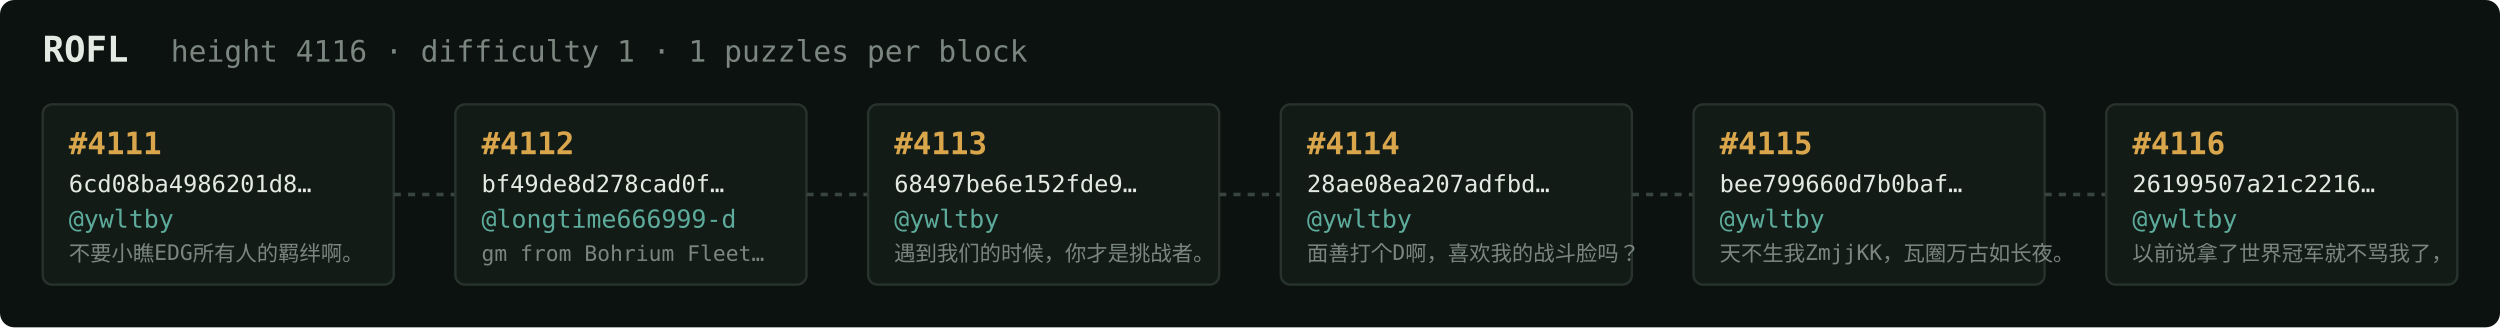
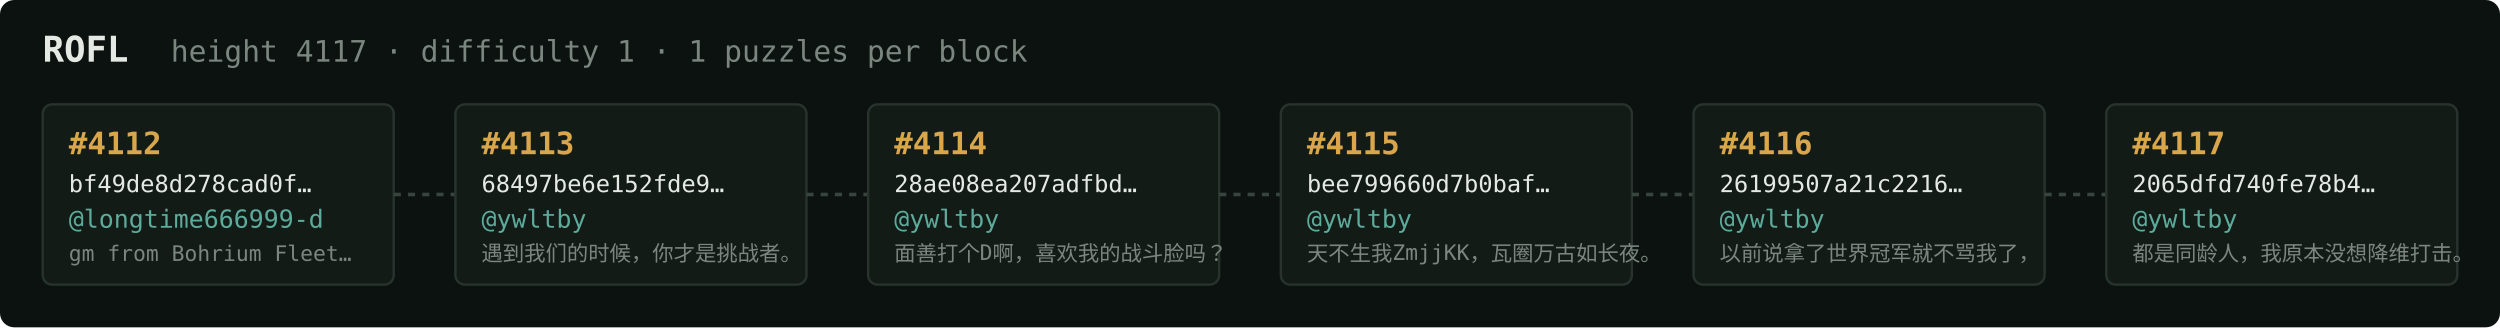
<svg xmlns="http://www.w3.org/2000/svg" width="1054" height="138" viewBox="0 0 1054 138" font-family="ui-monospace,SFMono-Regular,Menlo,monospace">
  <rect fill="#0c1210" width="1054" height="138" rx="6" />
  <text x="18" y="26" fill="#e5e9e3" font-size="15" font-weight="700">ROFL</text>
-   <text x="72" y="26" fill="#7a867f" font-size="12.5">height 4116 · difficulty 1 · 1 puzzles per block</text>
+   <text x="72" y="26" fill="#7a867f" font-size="12.5">height 4117 · difficulty 1 · 1 puzzles per block</text>
  <rect x="18" y="44" width="148" height="76" rx="4" fill="#131b17" stroke="#28332e" stroke-width="1" />
-   <text x="29" y="65" fill="#d9a64c" font-size="13" font-weight="700">#4111</text>
-   <text x="29" y="81" fill="#e5e9e3" font-size="10">6cd08ba4986201d8…</text>
-   <text x="29" y="96" fill="#5cab9b" font-size="10.5">@ywltby</text>
-   <text x="29" y="110" fill="#7a867f" font-size="9">不要小瞧EDG所有人的羁绊啊。</text>
+   <text x="29" y="65" fill="#d9a64c" font-size="13" font-weight="700">#4112</text>
+   <text x="29" y="81" fill="#e5e9e3" font-size="10">bf49de8d278cad0f…</text>
+   <text x="29" y="96" fill="#5cab9b" font-size="10.5">@longtime666999-d</text>
+   <text x="29" y="110" fill="#7a867f" font-size="9">gm from Bohrium Fleet…</text>
  <line x1="166" y1="82.0" x2="192" y2="82.0" stroke="#38443e" stroke-width="1.5" stroke-dasharray="3 3" />
  <rect x="192" y="44" width="148" height="76" rx="4" fill="#131b17" stroke="#28332e" stroke-width="1" />
-   <text x="203" y="65" fill="#d9a64c" font-size="13" font-weight="700">#4112</text>
-   <text x="203" y="81" fill="#e5e9e3" font-size="10">bf49de8d278cad0f…</text>
-   <text x="203" y="96" fill="#5cab9b" font-size="10.5">@longtime666999-d</text>
-   <text x="203" y="110" fill="#7a867f" font-size="9">gm from Bohrium Fleet…</text>
+   <text x="203" y="65" fill="#d9a64c" font-size="13" font-weight="700">#4113</text>
+   <text x="203" y="81" fill="#e5e9e3" font-size="10">68497be6e152fde9…</text>
+   <text x="203" y="96" fill="#5cab9b" font-size="10.5">@ywltby</text>
+   <text x="203" y="110" fill="#7a867f" font-size="9">遇到我们的时候，你才是挑战者。</text>
  <line x1="340" y1="82.0" x2="366" y2="82.0" stroke="#38443e" stroke-width="1.5" stroke-dasharray="3 3" />
  <rect x="366" y="44" width="148" height="76" rx="4" fill="#131b17" stroke="#28332e" stroke-width="1" />
-   <text x="377" y="65" fill="#d9a64c" font-size="13" font-weight="700">#4113</text>
-   <text x="377" y="81" fill="#e5e9e3" font-size="10">68497be6e152fde9…</text>
+   <text x="377" y="65" fill="#d9a64c" font-size="13" font-weight="700">#4114</text>
+   <text x="377" y="81" fill="#e5e9e3" font-size="10">28ae08ea207adfbd…</text>
  <text x="377" y="96" fill="#5cab9b" font-size="10.5">@ywltby</text>
-   <text x="377" y="110" fill="#7a867f" font-size="9">遇到我们的时候，你才是挑战者。</text>
+   <text x="377" y="110" fill="#7a867f" font-size="9">面善打个D啊，喜欢我的战斗脸吗？</text>
  <line x1="514" y1="82.0" x2="540" y2="82.0" stroke="#38443e" stroke-width="1.5" stroke-dasharray="3 3" />
  <rect x="540" y="44" width="148" height="76" rx="4" fill="#131b17" stroke="#28332e" stroke-width="1" />
-   <text x="551" y="65" fill="#d9a64c" font-size="13" font-weight="700">#4114</text>
-   <text x="551" y="81" fill="#e5e9e3" font-size="10">28ae08ea207adfbd…</text>
+   <text x="551" y="65" fill="#d9a64c" font-size="13" font-weight="700">#4115</text>
+   <text x="551" y="81" fill="#e5e9e3" font-size="10">bee799660d7b0baf…</text>
  <text x="551" y="96" fill="#5cab9b" font-size="10.5">@ywltby</text>
-   <text x="551" y="110" fill="#7a867f" font-size="9">面善打个D啊，喜欢我的战斗脸吗？</text>
+   <text x="551" y="110" fill="#7a867f" font-size="9">天不生我ZmjjKK，瓦圈万古如长夜。</text>
  <line x1="688" y1="82.0" x2="714" y2="82.0" stroke="#38443e" stroke-width="1.5" stroke-dasharray="3 3" />
  <rect x="714" y="44" width="148" height="76" rx="4" fill="#131b17" stroke="#28332e" stroke-width="1" />
-   <text x="725" y="65" fill="#d9a64c" font-size="13" font-weight="700">#4115</text>
-   <text x="725" y="81" fill="#e5e9e3" font-size="10">bee799660d7b0baf…</text>
+   <text x="725" y="65" fill="#d9a64c" font-size="13" font-weight="700">#4116</text>
+   <text x="725" y="81" fill="#e5e9e3" font-size="10">26199507a21c2216…</text>
  <text x="725" y="96" fill="#5cab9b" font-size="10.5">@ywltby</text>
-   <text x="725" y="110" fill="#7a867f" font-size="9">天不生我ZmjjKK，瓦圈万古如长夜。</text>
+   <text x="725" y="110" fill="#7a867f" font-size="9">以前说拿了世界冠军就不骂我了，</text>
  <line x1="862" y1="82.0" x2="888" y2="82.0" stroke="#38443e" stroke-width="1.5" stroke-dasharray="3 3" />
  <rect x="888" y="44" width="148" height="76" rx="4" fill="#131b17" stroke="#28332e" stroke-width="1" />
-   <text x="899" y="65" fill="#d9a64c" font-size="13" font-weight="700">#4116</text>
-   <text x="899" y="81" fill="#e5e9e3" font-size="10">26199507a21c2216…</text>
+   <text x="899" y="65" fill="#d9a64c" font-size="13" font-weight="700">#4117</text>
+   <text x="899" y="81" fill="#e5e9e3" font-size="10">2065dfd740fe78b4…</text>
  <text x="899" y="96" fill="#5cab9b" font-size="10.5">@ywltby</text>
-   <text x="899" y="110" fill="#7a867f" font-size="9">以前说拿了世界冠军就不骂我了，</text>
+   <text x="899" y="110" fill="#7a867f" font-size="9">都是同龄人，我原本没想降维打击。</text>
</svg>
